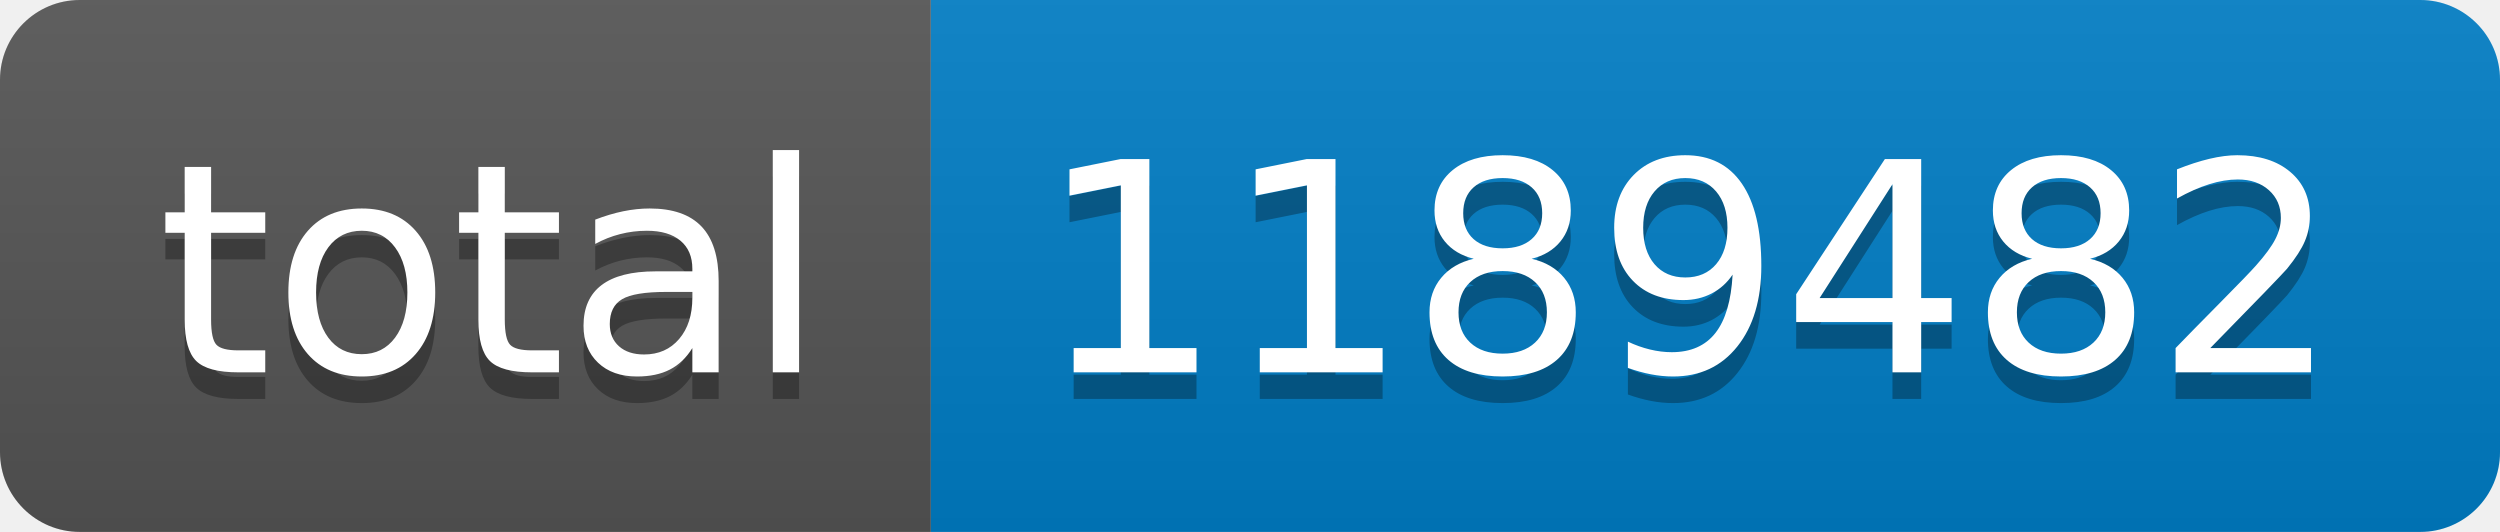
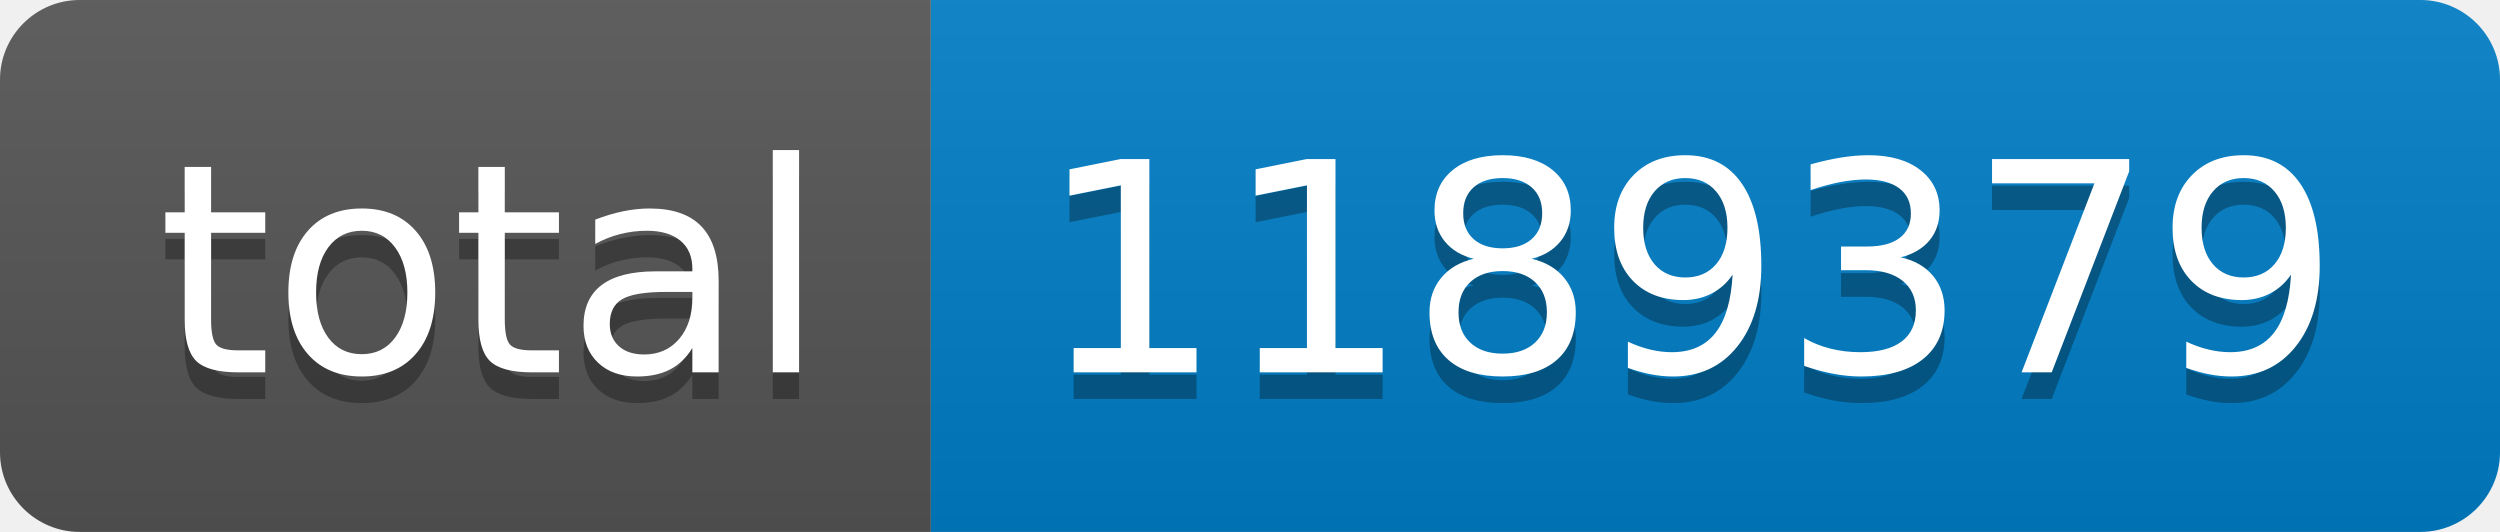
- <svg xmlns="http://www.w3.org/2000/svg" width="94" height="20" role="img" aria-label="total: 1189482">
+ <svg xmlns="http://www.w3.org/2000/svg" width="94" height="20" role="img" aria-label="total: 1189379">
  <linearGradient id="s" x2="0" y2="100%">
    <stop offset="0" stop-color="#bbb" stop-opacity=".1" />
    <stop offset="1" stop-opacity=".1" />
  </linearGradient>
  <clipPath id="r">
    <rect width="94" height="20" rx="3" fill="#fff" />
  </clipPath>
  <g clip-path="url(#r)">
    <rect width="35" height="20" fill="#555" />
    <rect x="35" width="59" height="20" fill="#007ec6" />
    <rect width="94" height="20" fill="url(#s)" />
  </g>
  <g fill="#fff" text-anchor="middle" font-family="Verdana,Geneva,DejaVu Sans,sans-serif" text-rendering="geometricPrecision" font-size="110">
    <text aria-hidden="true" x="185" y="150" fill="#010101" fill-opacity=".3" transform="scale(.1)" textLength="250">total</text>
    <text x="185" y="140" transform="scale(.1)" fill="#fff" textLength="250">total</text>
-     <text aria-hidden="true" x="635" y="150" fill="#010101" fill-opacity=".3" transform="scale(.1)" textLength="490">1189482</text>
-     <text x="635" y="140" transform="scale(.1)" fill="#fff" textLength="490">1189482</text>
+     <text aria-hidden="true" x="635" y="150" fill="#010101" fill-opacity=".3" transform="scale(.1)" textLength="490">1189379</text>
+     <text x="635" y="140" transform="scale(.1)" fill="#fff" textLength="490">1189379</text>
  </g>
</svg>
